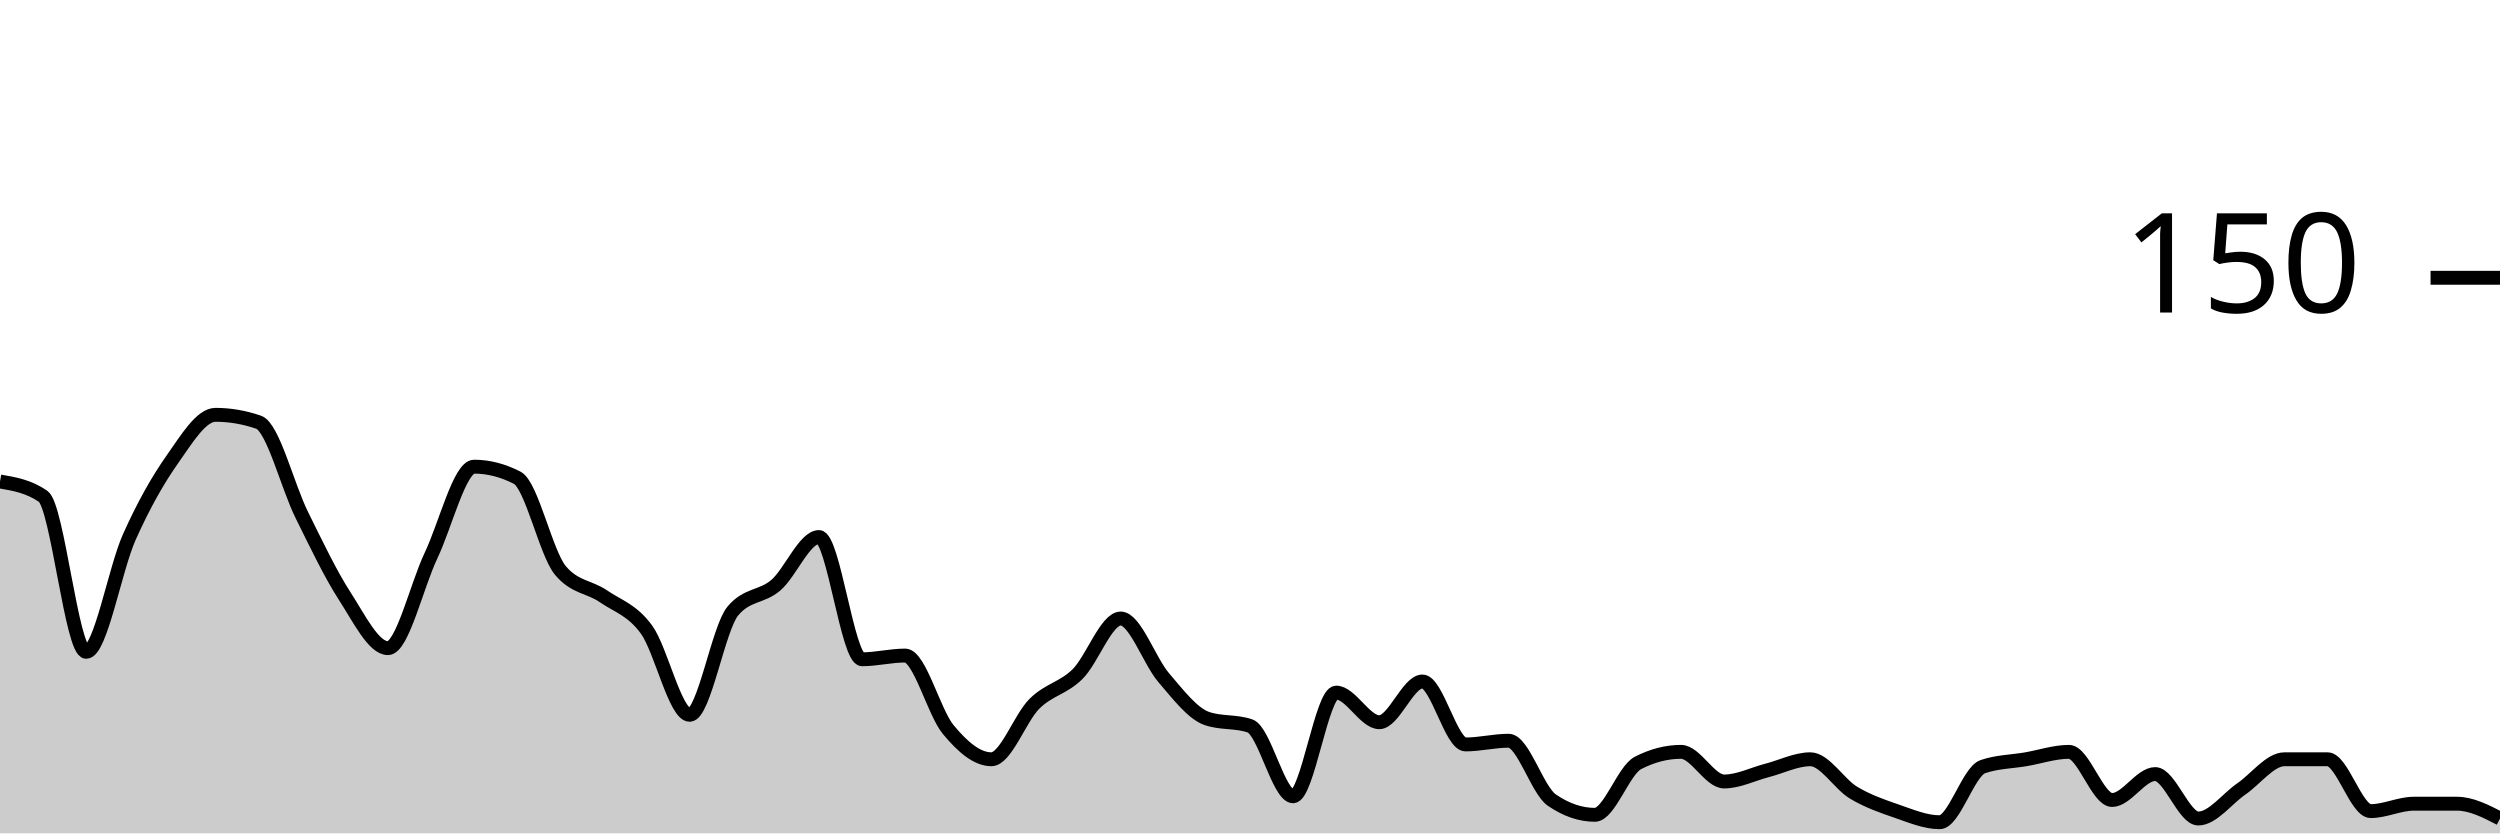
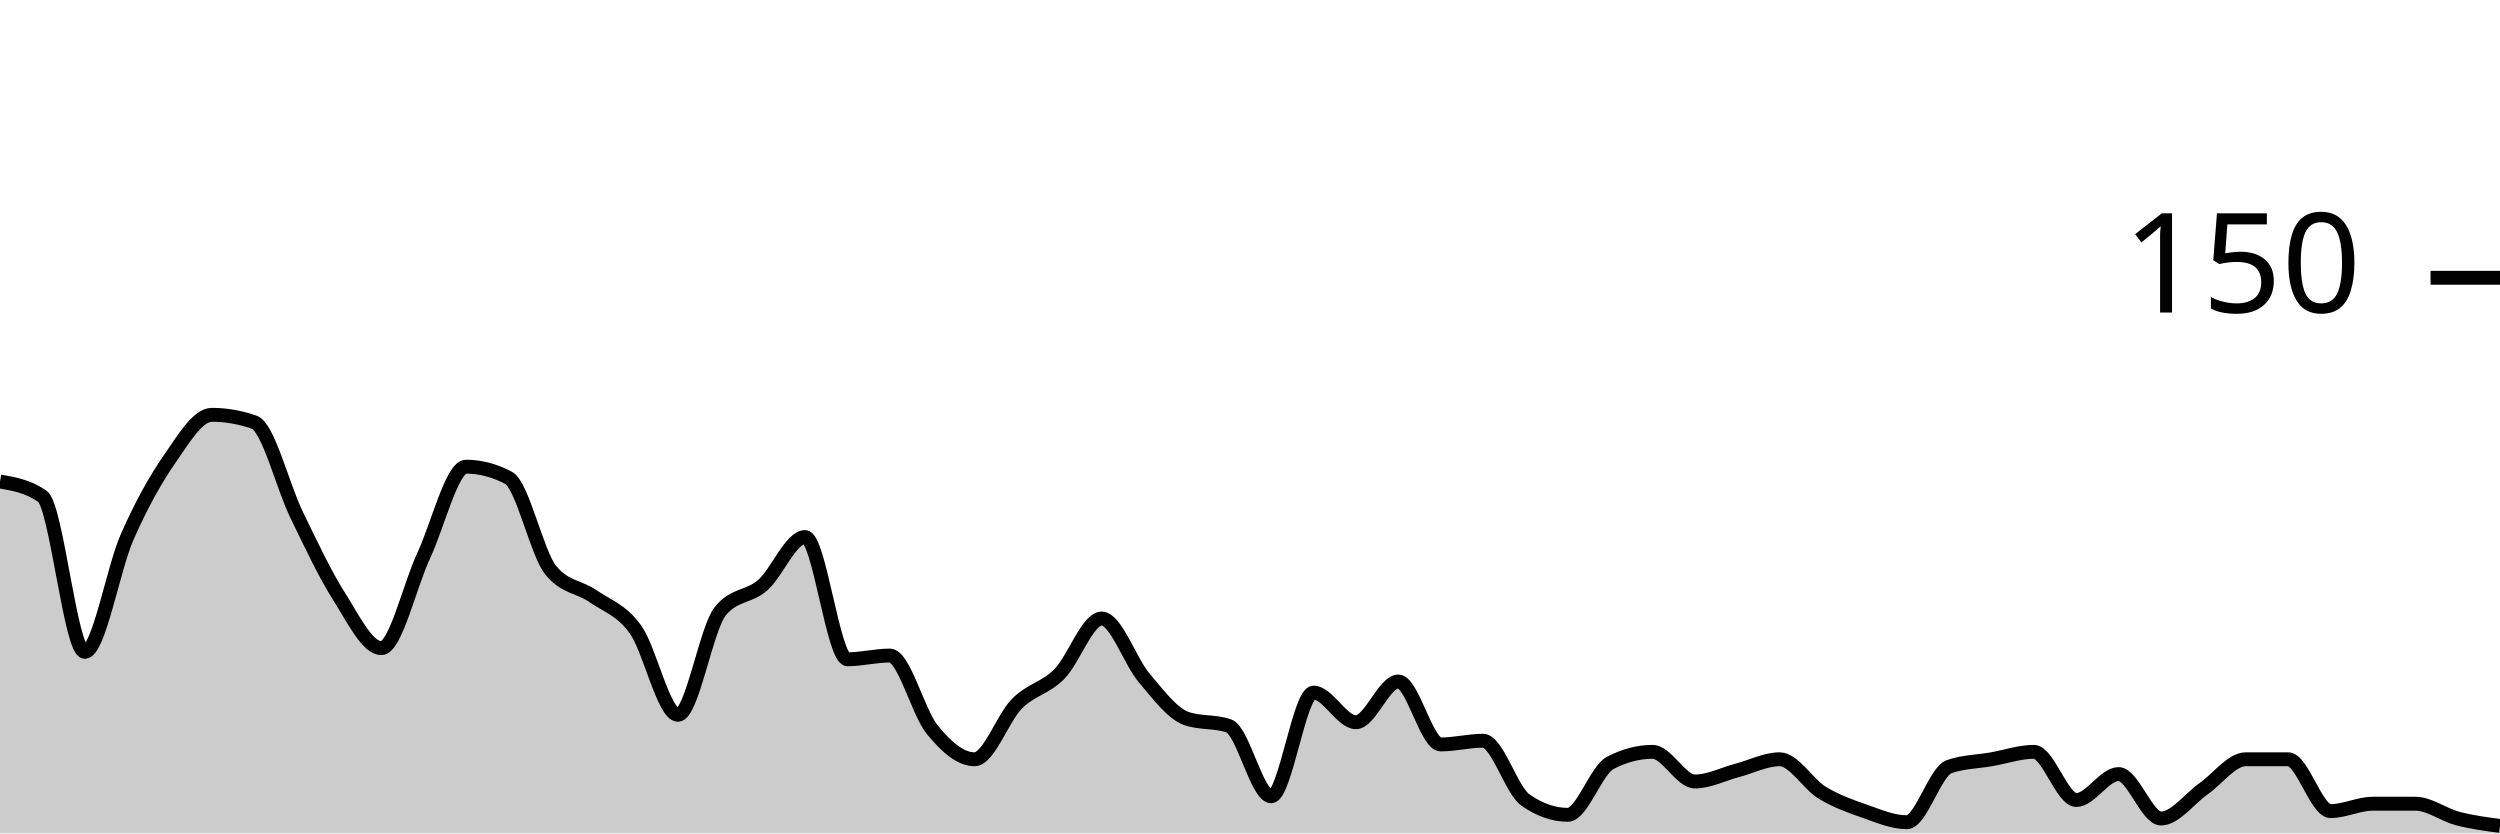
<svg xmlns="http://www.w3.org/2000/svg" viewBox="0 0 180 60">
  <g transform="translate(0,20)">
-     <path class="area" fill="rgba(0, 0, 0, 0.2)" d="M0,14.667C1.034,14.844,2.069,15.022,3.103,15.733C4.138,16.444,5.172,26.933,6.207,26.933C7.241,26.933,8.276,20.978,9.31,18.667C10.345,16.356,11.379,14.533,12.414,13.067C13.448,11.6,14.483,9.867,15.517,9.867C16.552,9.867,17.586,10.044,18.621,10.4C19.655,10.756,20.69,14.978,21.724,17.067C22.759,19.156,23.793,21.333,24.828,22.933C25.862,24.533,26.897,26.667,27.931,26.667C28.966,26.667,30,22.178,31.034,20C32.069,17.822,33.103,13.6,34.138,13.6C35.172,13.6,36.207,13.867,37.241,14.4C38.276,14.933,39.31,19.822,40.345,21.067C41.379,22.311,42.414,22.222,43.448,22.933C44.483,23.644,45.517,23.911,46.552,25.333C47.586,26.756,48.621,31.467,49.655,31.467C50.69,31.467,51.724,25.244,52.759,24C53.793,22.756,54.828,23.022,55.862,22.133C56.897,21.244,57.931,18.667,58.966,18.667C60,18.667,61.034,27.467,62.069,27.467C63.103,27.467,64.138,27.2,65.172,27.2C66.207,27.2,67.241,31.289,68.276,32.533C69.31,33.778,70.345,34.667,71.379,34.667C72.414,34.667,73.448,31.689,74.483,30.667C75.517,29.644,76.552,29.556,77.586,28.533C78.621,27.511,79.655,24.533,80.69,24.533C81.724,24.533,82.759,27.6,83.793,28.8C84.828,30,85.862,31.378,86.897,31.733C87.931,32.089,88.966,31.911,90,32.267C91.034,32.622,92.069,37.333,93.103,37.333C94.138,37.333,95.172,29.867,96.207,29.867C97.241,29.867,98.276,32,99.31,32C100.345,32,101.379,29.067,102.414,29.067C103.448,29.067,104.483,33.6,105.517,33.6C106.552,33.6,107.586,33.333,108.621,33.333C109.655,33.333,110.69,36.889,111.724,37.6C112.759,38.311,113.793,38.667,114.828,38.667C115.862,38.667,116.897,35.467,117.931,34.933C118.966,34.4,120,34.133,121.034,34.133C122.069,34.133,123.103,36.267,124.138,36.267C125.172,36.267,126.207,35.733,127.241,35.467C128.276,35.2,129.31,34.667,130.345,34.667C131.379,34.667,132.414,36.444,133.448,37.067C134.483,37.689,135.517,38.044,136.552,38.4C137.586,38.756,138.621,39.2,139.655,39.2C140.69,39.2,141.724,35.556,142.759,35.2C143.793,34.844,144.828,34.844,145.862,34.667C146.897,34.489,147.931,34.133,148.966,34.133C150,34.133,151.034,37.6,152.069,37.6C153.103,37.6,154.138,35.733,155.172,35.733C156.207,35.733,157.241,38.933,158.276,38.933C159.31,38.933,160.345,37.511,161.379,36.8C162.414,36.089,163.448,34.667,164.483,34.667C165.517,34.667,166.552,34.667,167.586,34.667C168.621,34.667,169.655,38.4,170.69,38.4C171.724,38.4,172.759,37.867,173.793,37.867C174.828,37.867,175.862,37.867,176.897,37.867C177.931,37.867,178.966,38.4,180,38.933L180,40C178.966,40,177.931,40,176.897,40C175.862,40,174.828,40,173.793,40C172.759,40,171.724,40,170.69,40C169.655,40,168.621,40,167.586,40C166.552,40,165.517,40,164.483,40C163.448,40,162.414,40,161.379,40C160.345,40,159.31,40,158.276,40C157.241,40,156.207,40,155.172,40C154.138,40,153.103,40,152.069,40C151.034,40,150,40,148.966,40C147.931,40,146.897,40,145.862,40C144.828,40,143.793,40,142.759,40C141.724,40,140.69,40,139.655,40C138.621,40,137.586,40,136.552,40C135.517,40,134.483,40,133.448,40C132.414,40,131.379,40,130.345,40C129.31,40,128.276,40,127.241,40C126.207,40,125.172,40,124.138,40C123.103,40,122.069,40,121.034,40C120,40,118.966,40,117.931,40C116.897,40,115.862,40,114.828,40C113.793,40,112.759,40,111.724,40C110.69,40,109.655,40,108.621,40C107.586,40,106.552,40,105.517,40C104.483,40,103.448,40,102.414,40C101.379,40,100.345,40,99.31,40C98.276,40,97.241,40,96.207,40C95.172,40,94.138,40,93.103,40C92.069,40,91.034,40,90,40C88.966,40,87.931,40,86.897,40C85.862,40,84.828,40,83.793,40C82.759,40,81.724,40,80.69,40C79.655,40,78.621,40,77.586,40C76.552,40,75.517,40,74.483,40C73.448,40,72.414,40,71.379,40C70.345,40,69.31,40,68.276,40C67.241,40,66.207,40,65.172,40C64.138,40,63.103,40,62.069,40C61.034,40,60,40,58.966,40C57.931,40,56.897,40,55.862,40C54.828,40,53.793,40,52.759,40C51.724,40,50.69,40,49.655,40C48.621,40,47.586,40,46.552,40C45.517,40,44.483,40,43.448,40C42.414,40,41.379,40,40.345,40C39.31,40,38.276,40,37.241,40C36.207,40,35.172,40,34.138,40C33.103,40,32.069,40,31.034,40C30,40,28.966,40,27.931,40C26.897,40,25.862,40,24.828,40C23.793,40,22.759,40,21.724,40C20.69,40,19.655,40,18.621,40C17.586,40,16.552,40,15.517,40C14.483,40,13.448,40,12.414,40C11.379,40,10.345,40,9.31,40C8.276,40,7.241,40,6.207,40C5.172,40,4.138,40,3.103,40C2.069,40,1.034,40,0,40Z" />
-     <path class="line" stroke="black" fill="none" d="M0,14.667C1.034,14.844,2.069,15.022,3.103,15.733C4.138,16.444,5.172,26.933,6.207,26.933C7.241,26.933,8.276,20.978,9.31,18.667C10.345,16.356,11.379,14.533,12.414,13.067C13.448,11.6,14.483,9.867,15.517,9.867C16.552,9.867,17.586,10.044,18.621,10.4C19.655,10.756,20.69,14.978,21.724,17.067C22.759,19.156,23.793,21.333,24.828,22.933C25.862,24.533,26.897,26.667,27.931,26.667C28.966,26.667,30,22.178,31.034,20C32.069,17.822,33.103,13.6,34.138,13.6C35.172,13.6,36.207,13.867,37.241,14.4C38.276,14.933,39.31,19.822,40.345,21.067C41.379,22.311,42.414,22.222,43.448,22.933C44.483,23.644,45.517,23.911,46.552,25.333C47.586,26.756,48.621,31.467,49.655,31.467C50.69,31.467,51.724,25.244,52.759,24C53.793,22.756,54.828,23.022,55.862,22.133C56.897,21.244,57.931,18.667,58.966,18.667C60,18.667,61.034,27.467,62.069,27.467C63.103,27.467,64.138,27.2,65.172,27.2C66.207,27.2,67.241,31.289,68.276,32.533C69.31,33.778,70.345,34.667,71.379,34.667C72.414,34.667,73.448,31.689,74.483,30.667C75.517,29.644,76.552,29.556,77.586,28.533C78.621,27.511,79.655,24.533,80.69,24.533C81.724,24.533,82.759,27.6,83.793,28.8C84.828,30,85.862,31.378,86.897,31.733C87.931,32.089,88.966,31.911,90,32.267C91.034,32.622,92.069,37.333,93.103,37.333C94.138,37.333,95.172,29.867,96.207,29.867C97.241,29.867,98.276,32,99.31,32C100.345,32,101.379,29.067,102.414,29.067C103.448,29.067,104.483,33.6,105.517,33.6C106.552,33.6,107.586,33.333,108.621,33.333C109.655,33.333,110.69,36.889,111.724,37.6C112.759,38.311,113.793,38.667,114.828,38.667C115.862,38.667,116.897,35.467,117.931,34.933C118.966,34.4,120,34.133,121.034,34.133C122.069,34.133,123.103,36.267,124.138,36.267C125.172,36.267,126.207,35.733,127.241,35.467C128.276,35.2,129.31,34.667,130.345,34.667C131.379,34.667,132.414,36.444,133.448,37.067C134.483,37.689,135.517,38.044,136.552,38.4C137.586,38.756,138.621,39.2,139.655,39.2C140.69,39.2,141.724,35.556,142.759,35.2C143.793,34.844,144.828,34.844,145.862,34.667C146.897,34.489,147.931,34.133,148.966,34.133C150,34.133,151.034,37.6,152.069,37.6C153.103,37.6,154.138,35.733,155.172,35.733C156.207,35.733,157.241,38.933,158.276,38.933C159.31,38.933,160.345,37.511,161.379,36.8C162.414,36.089,163.448,34.667,164.483,34.667C165.517,34.667,166.552,34.667,167.586,34.667C168.621,34.667,169.655,38.4,170.69,38.4C171.724,38.4,172.759,37.867,173.793,37.867C174.828,37.867,175.862,37.867,176.897,37.867C177.931,37.867,178.966,38.4,180,38.933" />
+     <path class="area" fill="rgba(0, 0, 0, 0.2)" d="M0,14.667C1.017,14.844,2.034,15.022,3.051,15.733C4.068,16.444,5.085,26.933,6.102,26.933C7.119,26.933,8.136,20.978,9.153,18.667C10.169,16.356,11.186,14.533,12.203,13.067C13.22,11.6,14.237,9.867,15.254,9.867C16.271,9.867,17.288,10.044,18.305,10.4C19.322,10.756,20.339,14.978,21.356,17.067C22.373,19.156,23.39,21.333,24.407,22.933C25.424,24.533,26.441,26.667,27.458,26.667C28.475,26.667,29.492,22.178,30.508,20C31.525,17.822,32.542,13.6,33.559,13.6C34.576,13.6,35.593,13.867,36.61,14.4C37.627,14.933,38.644,19.822,39.661,21.067C40.678,22.311,41.695,22.222,42.712,22.933C43.729,23.644,44.746,23.911,45.763,25.333C46.78,26.756,47.797,31.467,48.814,31.467C49.831,31.467,50.847,25.244,51.864,24C52.881,22.756,53.898,23.022,54.915,22.133C55.932,21.244,56.949,18.667,57.966,18.667C58.983,18.667,60,27.467,61.017,27.467C62.034,27.467,63.051,27.2,64.068,27.2C65.085,27.2,66.102,31.289,67.119,32.533C68.136,33.778,69.153,34.667,70.169,34.667C71.186,34.667,72.203,31.689,73.22,30.667C74.237,29.644,75.254,29.556,76.271,28.533C77.288,27.511,78.305,24.533,79.322,24.533C80.339,24.533,81.356,27.6,82.373,28.8C83.39,30,84.407,31.378,85.424,31.733C86.441,32.089,87.458,31.911,88.475,32.267C89.492,32.622,90.508,37.333,91.525,37.333C92.542,37.333,93.559,29.867,94.576,29.867C95.593,29.867,96.61,32,97.627,32C98.644,32,99.661,29.067,100.678,29.067C101.695,29.067,102.712,33.6,103.729,33.6C104.746,33.6,105.763,33.333,106.78,33.333C107.797,33.333,108.814,36.889,109.831,37.6C110.847,38.311,111.864,38.667,112.881,38.667C113.898,38.667,114.915,35.467,115.932,34.933C116.949,34.4,117.966,34.133,118.983,34.133C120,34.133,121.017,36.267,122.034,36.267C123.051,36.267,124.068,35.733,125.085,35.467C126.102,35.2,127.119,34.667,128.136,34.667C129.153,34.667,130.169,36.444,131.186,37.067C132.203,37.689,133.22,38.044,134.237,38.4C135.254,38.756,136.271,39.2,137.288,39.2C138.305,39.2,139.322,35.556,140.339,35.2C141.356,34.844,142.373,34.844,143.39,34.667C144.407,34.489,145.424,34.133,146.441,34.133C147.458,34.133,148.475,37.6,149.492,37.6C150.508,37.6,151.525,35.733,152.542,35.733C153.559,35.733,154.576,38.933,155.593,38.933C156.61,38.933,157.627,37.511,158.644,36.8C159.661,36.089,160.678,34.667,161.695,34.667C162.712,34.667,163.729,34.667,164.746,34.667C165.763,34.667,166.78,38.4,167.797,38.4C168.814,38.4,169.831,37.867,170.847,37.867C171.864,37.867,172.881,37.867,173.898,37.867C174.915,37.867,175.932,38.667,176.949,38.933C177.966,39.2,178.983,39.333,180,39.467L180,40C178.983,40,177.966,40,176.949,40C175.932,40,174.915,40,173.898,40C172.881,40,171.864,40,170.847,40C169.831,40,168.814,40,167.797,40C166.78,40,165.763,40,164.746,40C163.729,40,162.712,40,161.695,40C160.678,40,159.661,40,158.644,40C157.627,40,156.61,40,155.593,40C154.576,40,153.559,40,152.542,40C151.525,40,150.508,40,149.492,40C148.475,40,147.458,40,146.441,40C145.424,40,144.407,40,143.39,40C142.373,40,141.356,40,140.339,40C139.322,40,138.305,40,137.288,40C136.271,40,135.254,40,134.237,40C133.22,40,132.203,40,131.186,40C130.169,40,129.153,40,128.136,40C127.119,40,126.102,40,125.085,40C124.068,40,123.051,40,122.034,40C121.017,40,120,40,118.983,40C117.966,40,116.949,40,115.932,40C114.915,40,113.898,40,112.881,40C111.864,40,110.847,40,109.831,40C108.814,40,107.797,40,106.78,40C105.763,40,104.746,40,103.729,40C102.712,40,101.695,40,100.678,40C99.661,40,98.644,40,97.627,40C96.61,40,95.593,40,94.576,40C93.559,40,92.542,40,91.525,40C90.508,40,89.492,40,88.475,40C87.458,40,86.441,40,85.424,40C84.407,40,83.39,40,82.373,40C81.356,40,80.339,40,79.322,40C78.305,40,77.288,40,76.271,40C75.254,40,74.237,40,73.22,40C72.203,40,71.186,40,70.169,40C69.153,40,68.136,40,67.119,40C66.102,40,65.085,40,64.068,40C63.051,40,62.034,40,61.017,40C60,40,58.983,40,57.966,40C56.949,40,55.932,40,54.915,40C53.898,40,52.881,40,51.864,40C50.847,40,49.831,40,48.814,40C47.797,40,46.78,40,45.763,40C44.746,40,43.729,40,42.712,40C41.695,40,40.678,40,39.661,40C38.644,40,37.627,40,36.61,40C35.593,40,34.576,40,33.559,40C32.542,40,31.525,40,30.508,40C29.492,40,28.475,40,27.458,40C26.441,40,25.424,40,24.407,40C23.39,40,22.373,40,21.356,40C20.339,40,19.322,40,18.305,40C17.288,40,16.271,40,15.254,40C14.237,40,13.22,40,12.203,40C11.186,40,10.169,40,9.153,40C8.136,40,7.119,40,6.102,40C5.085,40,4.068,40,3.051,40C2.034,40,1.017,40,0,40Z" />
+     <path class="line" stroke="black" fill="none" d="M0,14.667C1.017,14.844,2.034,15.022,3.051,15.733C4.068,16.444,5.085,26.933,6.102,26.933C7.119,26.933,8.136,20.978,9.153,18.667C10.169,16.356,11.186,14.533,12.203,13.067C13.22,11.6,14.237,9.867,15.254,9.867C16.271,9.867,17.288,10.044,18.305,10.4C19.322,10.756,20.339,14.978,21.356,17.067C22.373,19.156,23.39,21.333,24.407,22.933C25.424,24.533,26.441,26.667,27.458,26.667C28.475,26.667,29.492,22.178,30.508,20C31.525,17.822,32.542,13.6,33.559,13.6C34.576,13.6,35.593,13.867,36.61,14.4C37.627,14.933,38.644,19.822,39.661,21.067C40.678,22.311,41.695,22.222,42.712,22.933C43.729,23.644,44.746,23.911,45.763,25.333C46.78,26.756,47.797,31.467,48.814,31.467C49.831,31.467,50.847,25.244,51.864,24C52.881,22.756,53.898,23.022,54.915,22.133C55.932,21.244,56.949,18.667,57.966,18.667C58.983,18.667,60,27.467,61.017,27.467C62.034,27.467,63.051,27.2,64.068,27.2C65.085,27.2,66.102,31.289,67.119,32.533C68.136,33.778,69.153,34.667,70.169,34.667C71.186,34.667,72.203,31.689,73.22,30.667C74.237,29.644,75.254,29.556,76.271,28.533C77.288,27.511,78.305,24.533,79.322,24.533C80.339,24.533,81.356,27.6,82.373,28.8C83.39,30,84.407,31.378,85.424,31.733C86.441,32.089,87.458,31.911,88.475,32.267C89.492,32.622,90.508,37.333,91.525,37.333C92.542,37.333,93.559,29.867,94.576,29.867C95.593,29.867,96.61,32,97.627,32C98.644,32,99.661,29.067,100.678,29.067C101.695,29.067,102.712,33.6,103.729,33.6C104.746,33.6,105.763,33.333,106.78,33.333C107.797,33.333,108.814,36.889,109.831,37.6C110.847,38.311,111.864,38.667,112.881,38.667C113.898,38.667,114.915,35.467,115.932,34.933C116.949,34.4,117.966,34.133,118.983,34.133C120,34.133,121.017,36.267,122.034,36.267C123.051,36.267,124.068,35.733,125.085,35.467C126.102,35.2,127.119,34.667,128.136,34.667C129.153,34.667,130.169,36.444,131.186,37.067C132.203,37.689,133.22,38.044,134.237,38.4C135.254,38.756,136.271,39.2,137.288,39.2C138.305,39.2,139.322,35.556,140.339,35.2C141.356,34.844,142.373,34.844,143.39,34.667C144.407,34.489,145.424,34.133,146.441,34.133C147.458,34.133,148.475,37.6,149.492,37.6C150.508,37.6,151.525,35.733,152.542,35.733C153.559,35.733,154.576,38.933,155.593,38.933C156.61,38.933,157.627,37.511,158.644,36.8C159.661,36.089,160.678,34.667,161.695,34.667C162.712,34.667,163.729,34.667,164.746,34.667C165.763,34.667,166.78,38.4,167.797,38.4C168.814,38.4,169.831,37.867,170.847,37.867C171.864,37.867,172.881,37.867,173.898,37.867C174.915,37.867,175.932,38.667,176.949,38.933C177.966,39.2,178.983,39.333,180,39.467" />
    <path class="axis-ceiling" stroke-width="1" stroke="black" fill="none" d="M175,0L180,0" />
    <text class="axis-ceiling-label" font-family="sans-serif" text-anchor="end" font-size="10px" x="170" y="2.5">150</text>
  </g>
</svg>
